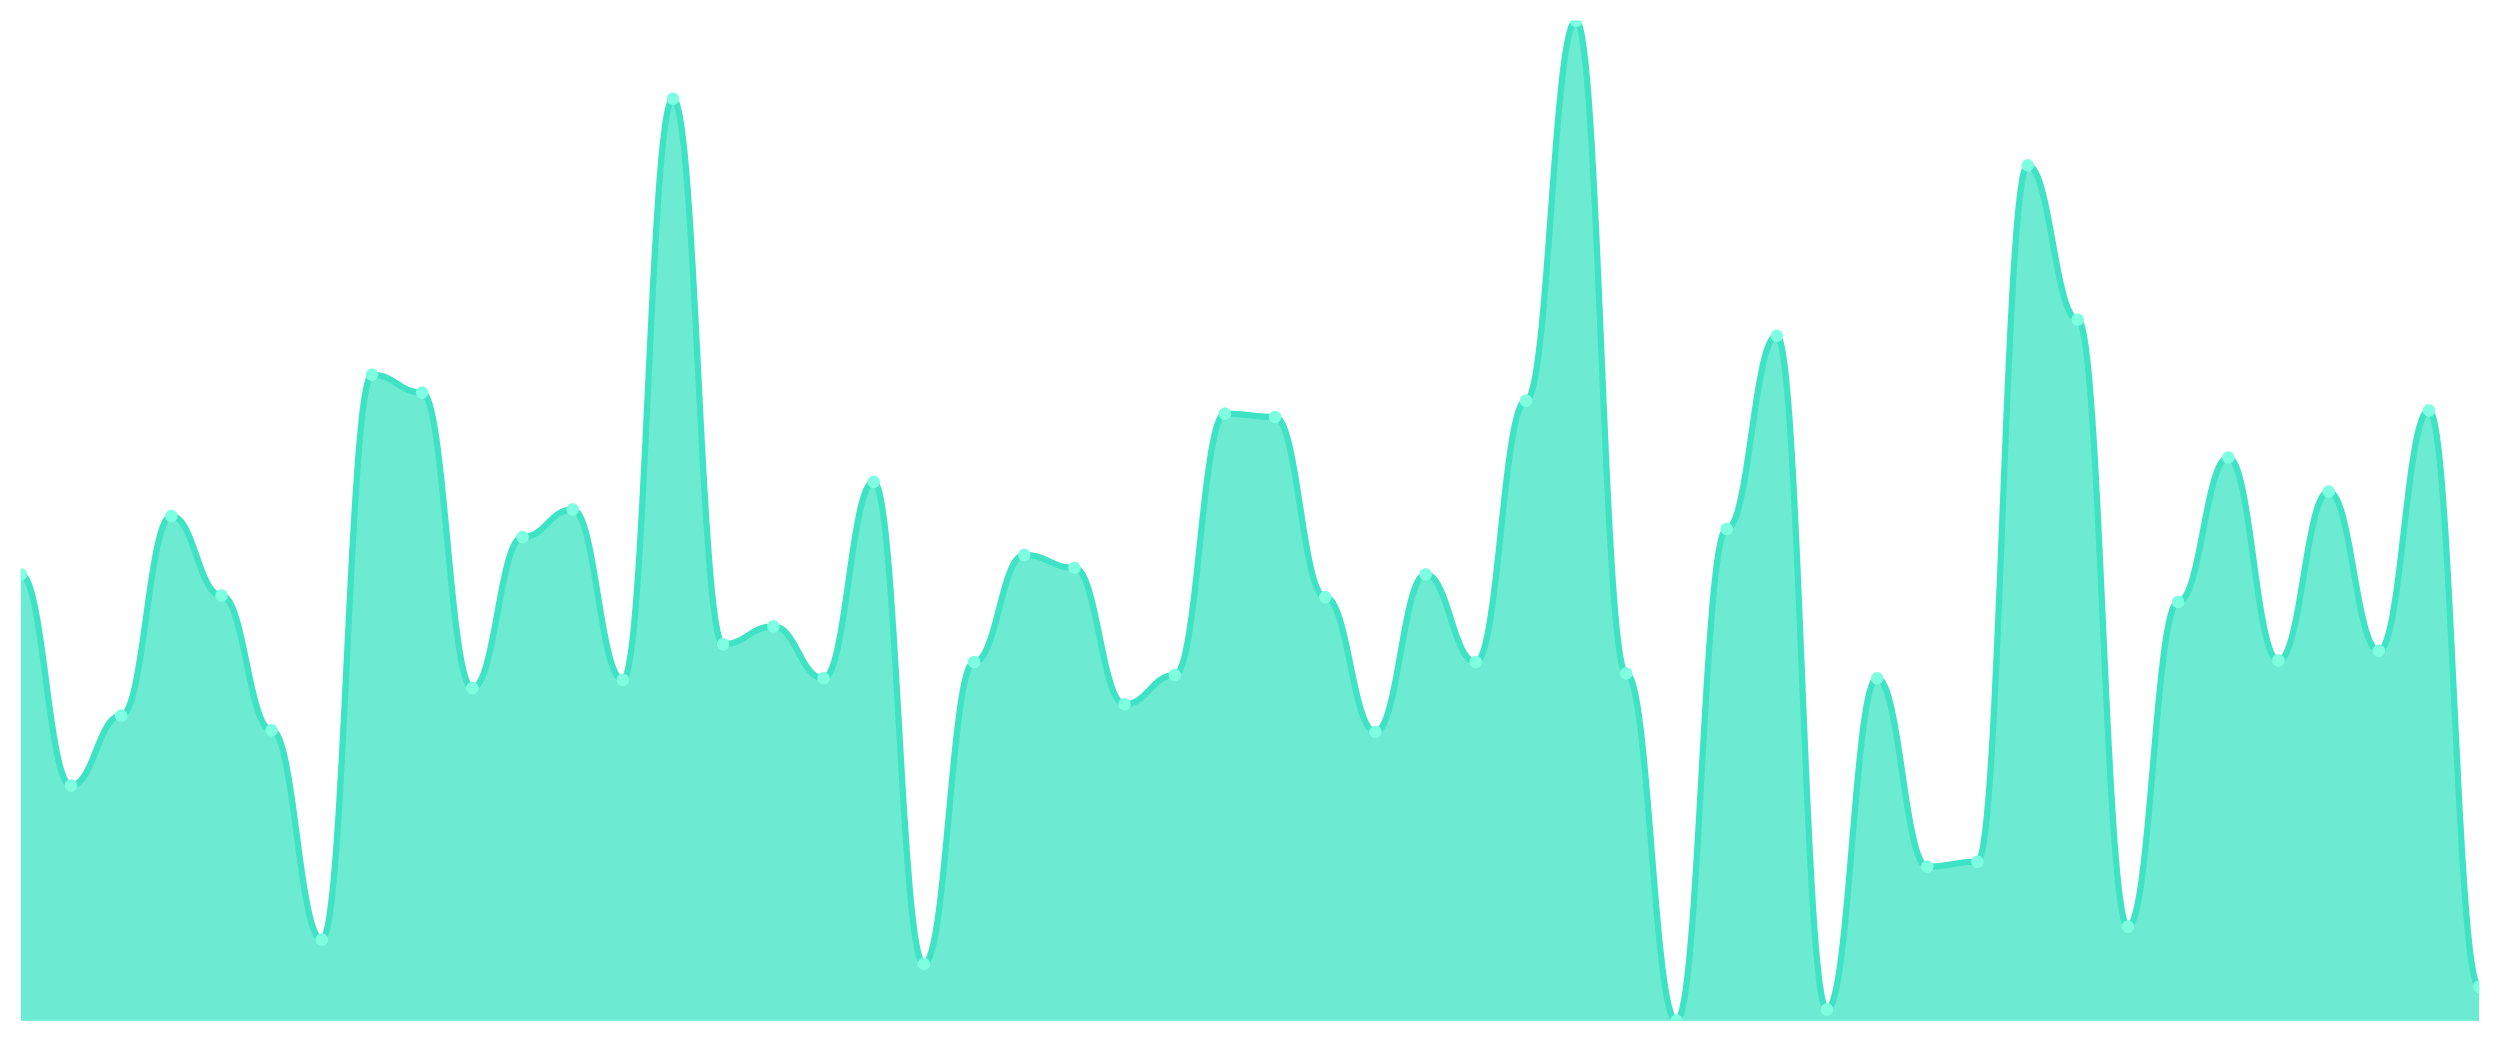
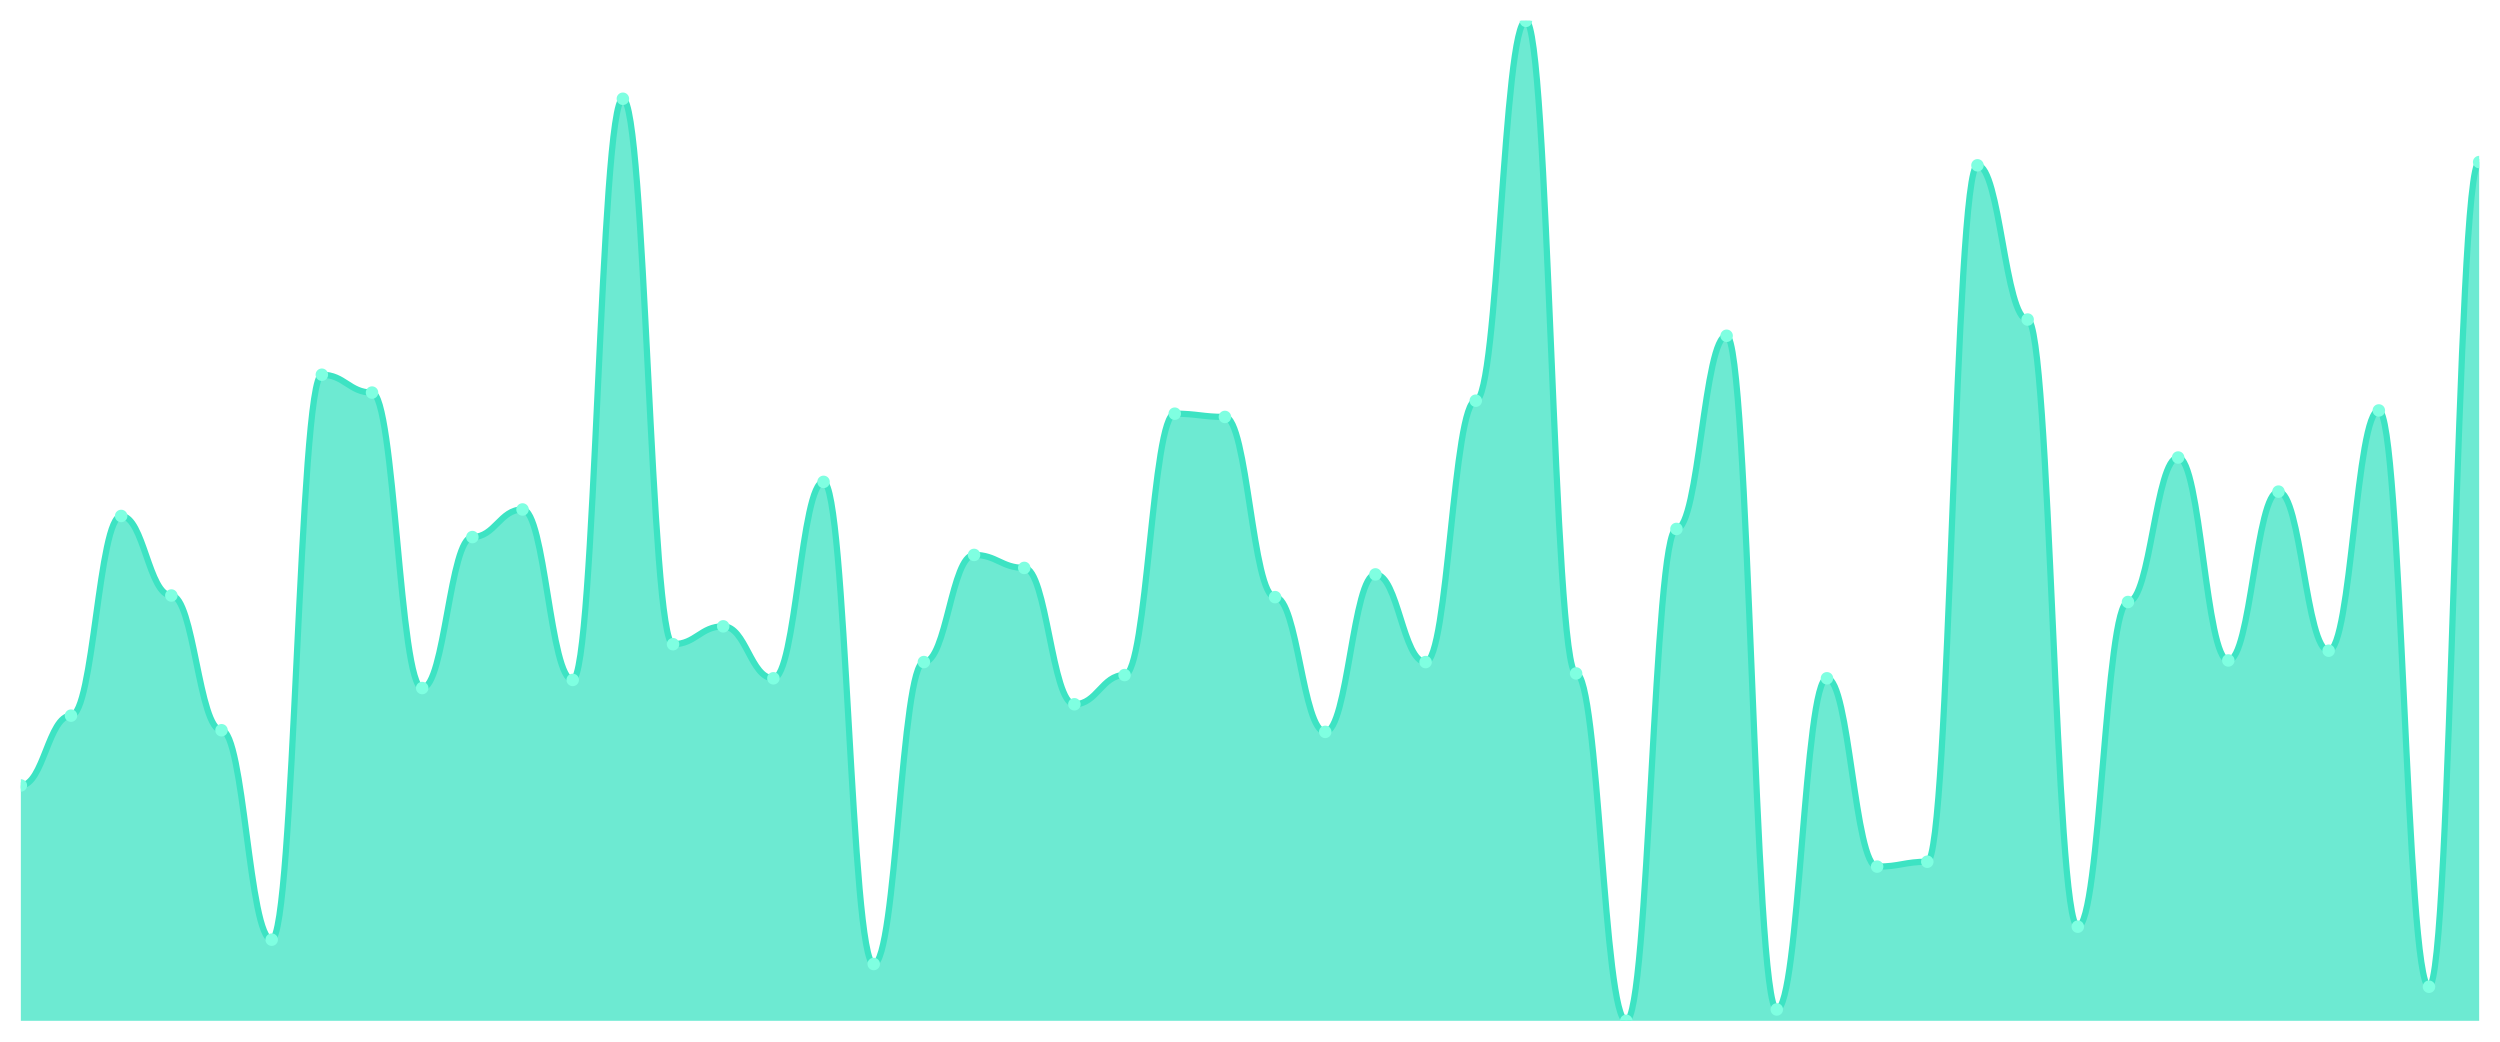
<svg xmlns="http://www.w3.org/2000/svg" viewBox="0 0 1200 500" width="1200" height="500">
  <defs>
    <clipPath id="c">
      <rect x="10" y="10" width="1180" height="480" />
    </clipPath>
  </defs>
  <rect width="1200" height="500" fill="none" />
  <g clip-path="url(#c)">
-     <path d="M 10,490 L 10,275.714 C 20.837,275.714 23.245,377.013 34.082,377.013 C 44.918,377.013 47.327,343.506 58.163,343.506 C 69,343.506 71.408,247.662 82.245,247.662 C 93.082,247.662 95.49,285.844 106.327,285.844 C 117.163,285.844 119.571,350.519 130.408,350.519 C 141.245,350.519 143.653,451.039 154.49,451.039 C 165.327,451.039 167.735,179.87 178.571,179.87 C 189.408,179.87 191.816,188.442 202.653,188.442 C 213.49,188.442 215.898,330.26 226.735,330.26 C 237.571,330.26 239.98,257.792 250.816,257.792 C 261.653,257.792 264.061,244.545 274.898,244.545 C 285.735,244.545 288.143,326.364 298.98,326.364 C 309.816,326.364 312.224,47.403 323.061,47.403 C 333.898,47.403 336.306,309.221 347.143,309.221 C 357.98,309.221 360.388,300.649 371.224,300.649 C 382.061,300.649 384.469,325.584 395.306,325.584 C 406.143,325.584 408.551,231.299 419.388,231.299 C 430.224,231.299 432.633,462.727 443.469,462.727 C 454.306,462.727 456.714,317.792 467.551,317.792 C 478.388,317.792 480.796,266.364 491.633,266.364 C 502.469,266.364 504.878,272.597 515.714,272.597 C 526.551,272.597 528.959,338.052 539.796,338.052 C 550.633,338.052 553.041,324.026 563.878,324.026 C 574.714,324.026 577.122,198.571 587.959,198.571 C 598.796,198.571 601.204,200.13 612.041,200.13 C 622.878,200.13 625.286,286.623 636.122,286.623 C 646.959,286.623 649.367,351.299 660.204,351.299 C 671.041,351.299 673.449,275.714 684.286,275.714 C 695.122,275.714 697.531,317.792 708.367,317.792 C 719.204,317.792 721.612,192.338 732.449,192.338 C 743.286,192.338 745.694,10 756.531,10 C 767.367,10 769.776,323.247 780.612,323.247 C 791.449,323.247 793.857,490 804.694,490 C 815.531,490 817.939,253.896 828.776,253.896 C 839.612,253.896 842.02,161.169 852.857,161.169 C 863.694,161.169 866.102,484.545 876.939,484.545 C 887.776,484.545 890.184,325.584 901.02,325.584 C 911.857,325.584 914.265,415.974 925.102,415.974 C 935.939,415.974 938.347,413.636 949.184,413.636 C 960.02,413.636 962.429,79.351 973.265,79.351 C 984.102,79.351 986.51,153.377 997.347,153.377 C 1008.184,153.377 1010.592,444.805 1021.429,444.805 C 1032.265,444.805 1034.673,288.961 1045.51,288.961 C 1056.347,288.961 1058.755,219.61 1069.592,219.61 C 1080.429,219.61 1082.837,317.013 1093.673,317.013 C 1104.51,317.013 1106.918,235.974 1117.755,235.974 C 1128.592,235.974 1131,312.338 1141.837,312.338 C 1152.673,312.338 1155.082,197.013 1165.918,197.013 C 1176.755,197.013 1179.163,473.636 1190,473.636 L 1190,490 Z" fill="rgba(61,227,195,0.75)" />
-     <path d="M 10,275.714 C 20.837,275.714 23.245,377.013 34.082,377.013 C 44.918,377.013 47.327,343.506 58.163,343.506 C 69,343.506 71.408,247.662 82.245,247.662 C 93.082,247.662 95.49,285.844 106.327,285.844 C 117.163,285.844 119.571,350.519 130.408,350.519 C 141.245,350.519 143.653,451.039 154.49,451.039 C 165.327,451.039 167.735,179.87 178.571,179.87 C 189.408,179.87 191.816,188.442 202.653,188.442 C 213.49,188.442 215.898,330.26 226.735,330.26 C 237.571,330.26 239.98,257.792 250.816,257.792 C 261.653,257.792 264.061,244.545 274.898,244.545 C 285.735,244.545 288.143,326.364 298.98,326.364 C 309.816,326.364 312.224,47.403 323.061,47.403 C 333.898,47.403 336.306,309.221 347.143,309.221 C 357.98,309.221 360.388,300.649 371.224,300.649 C 382.061,300.649 384.469,325.584 395.306,325.584 C 406.143,325.584 408.551,231.299 419.388,231.299 C 430.224,231.299 432.633,462.727 443.469,462.727 C 454.306,462.727 456.714,317.792 467.551,317.792 C 478.388,317.792 480.796,266.364 491.633,266.364 C 502.469,266.364 504.878,272.597 515.714,272.597 C 526.551,272.597 528.959,338.052 539.796,338.052 C 550.633,338.052 553.041,324.026 563.878,324.026 C 574.714,324.026 577.122,198.571 587.959,198.571 C 598.796,198.571 601.204,200.13 612.041,200.13 C 622.878,200.13 625.286,286.623 636.122,286.623 C 646.959,286.623 649.367,351.299 660.204,351.299 C 671.041,351.299 673.449,275.714 684.286,275.714 C 695.122,275.714 697.531,317.792 708.367,317.792 C 719.204,317.792 721.612,192.338 732.449,192.338 C 743.286,192.338 745.694,10 756.531,10 C 767.367,10 769.776,323.247 780.612,323.247 C 791.449,323.247 793.857,490 804.694,490 C 815.531,490 817.939,253.896 828.776,253.896 C 839.612,253.896 842.02,161.169 852.857,161.169 C 863.694,161.169 866.102,484.545 876.939,484.545 C 887.776,484.545 890.184,325.584 901.02,325.584 C 911.857,325.584 914.265,415.974 925.102,415.974 C 935.939,415.974 938.347,413.636 949.184,413.636 C 960.02,413.636 962.429,79.351 973.265,79.351 C 984.102,79.351 986.51,153.377 997.347,153.377 C 1008.184,153.377 1010.592,444.805 1021.429,444.805 C 1032.265,444.805 1034.673,288.961 1045.51,288.961 C 1056.347,288.961 1058.755,219.61 1069.592,219.61 C 1080.429,219.61 1082.837,317.013 1093.673,317.013 C 1104.51,317.013 1106.918,235.974 1117.755,235.974 C 1128.592,235.974 1131,312.338 1141.837,312.338 C 1152.673,312.338 1155.082,197.013 1165.918,197.013 C 1176.755,197.013 1179.163,473.636 1190,473.636" fill="none" stroke="#3de3c3" stroke-width="3" stroke-linecap="round" stroke-linejoin="round" />
-     <circle cx="10" cy="275.714" r="3" fill="#7fffe1" />
-     <circle cx="34.082" cy="377.013" r="3" fill="#7fffe1" />
-     <circle cx="58.163" cy="343.506" r="3" fill="#7fffe1" />
-     <circle cx="82.245" cy="247.662" r="3" fill="#7fffe1" />
-     <circle cx="106.327" cy="285.844" r="3" fill="#7fffe1" />
-     <circle cx="130.408" cy="350.519" r="3" fill="#7fffe1" />
-     <circle cx="154.49" cy="451.039" r="3" fill="#7fffe1" />
-     <circle cx="178.571" cy="179.87" r="3" fill="#7fffe1" />
-     <circle cx="202.653" cy="188.442" r="3" fill="#7fffe1" />
-     <circle cx="226.735" cy="330.26" r="3" fill="#7fffe1" />
-     <circle cx="250.816" cy="257.792" r="3" fill="#7fffe1" />
-     <circle cx="274.898" cy="244.545" r="3" fill="#7fffe1" />
-     <circle cx="298.98" cy="326.364" r="3" fill="#7fffe1" />
-     <circle cx="323.061" cy="47.403" r="3" fill="#7fffe1" />
-     <circle cx="347.143" cy="309.221" r="3" fill="#7fffe1" />
-     <circle cx="371.224" cy="300.649" r="3" fill="#7fffe1" />
-     <circle cx="395.306" cy="325.584" r="3" fill="#7fffe1" />
-     <circle cx="419.388" cy="231.299" r="3" fill="#7fffe1" />
-     <circle cx="443.469" cy="462.727" r="3" fill="#7fffe1" />
-     <circle cx="467.551" cy="317.792" r="3" fill="#7fffe1" />
-     <circle cx="491.633" cy="266.364" r="3" fill="#7fffe1" />
-     <circle cx="515.714" cy="272.597" r="3" fill="#7fffe1" />
-     <circle cx="539.796" cy="338.052" r="3" fill="#7fffe1" />
-     <circle cx="563.878" cy="324.026" r="3" fill="#7fffe1" />
-     <circle cx="587.959" cy="198.571" r="3" fill="#7fffe1" />
-     <circle cx="612.041" cy="200.13" r="3" fill="#7fffe1" />
-     <circle cx="636.122" cy="286.623" r="3" fill="#7fffe1" />
-     <circle cx="660.204" cy="351.299" r="3" fill="#7fffe1" />
-     <circle cx="684.286" cy="275.714" r="3" fill="#7fffe1" />
-     <circle cx="708.367" cy="317.792" r="3" fill="#7fffe1" />
-     <circle cx="732.449" cy="192.338" r="3" fill="#7fffe1" />
-     <circle cx="756.531" cy="10" r="3" fill="#7fffe1" />
-     <circle cx="780.612" cy="323.247" r="3" fill="#7fffe1" />
-     <circle cx="804.694" cy="490" r="3" fill="#7fffe1" />
-     <circle cx="828.776" cy="253.896" r="3" fill="#7fffe1" />
-     <circle cx="852.857" cy="161.169" r="3" fill="#7fffe1" />
-     <circle cx="876.939" cy="484.545" r="3" fill="#7fffe1" />
-     <circle cx="901.02" cy="325.584" r="3" fill="#7fffe1" />
-     <circle cx="925.102" cy="415.974" r="3" fill="#7fffe1" />
-     <circle cx="949.184" cy="413.636" r="3" fill="#7fffe1" />
-     <circle cx="973.265" cy="79.351" r="3" fill="#7fffe1" />
-     <circle cx="997.347" cy="153.377" r="3" fill="#7fffe1" />
-     <circle cx="1021.429" cy="444.805" r="3" fill="#7fffe1" />
-     <circle cx="1045.51" cy="288.961" r="3" fill="#7fffe1" />
-     <circle cx="1069.592" cy="219.61" r="3" fill="#7fffe1" />
-     <circle cx="1093.673" cy="317.013" r="3" fill="#7fffe1" />
-     <circle cx="1117.755" cy="235.974" r="3" fill="#7fffe1" />
-     <circle cx="1141.837" cy="312.338" r="3" fill="#7fffe1" />
-     <circle cx="1165.918" cy="197.013" r="3" fill="#7fffe1" />
-     <circle cx="1190" cy="473.636" r="3" fill="#7fffe1" />
+     <path d="M 10,490 L 10,377.013 C 20.837,377.013 23.245,343.506 34.082,343.506 C 44.918,343.506 47.327,247.662 58.163,247.662 C 69,247.662 71.408,285.844 82.245,285.844 C 93.082,285.844 95.49,350.519 106.327,350.519 C 117.163,350.519 119.571,451.039 130.408,451.039 C 141.245,451.039 143.653,179.87 154.49,179.87 C 165.327,179.87 167.735,188.442 178.571,188.442 C 189.408,188.442 191.816,330.26 202.653,330.26 C 213.49,330.26 215.898,257.792 226.735,257.792 C 237.571,257.792 239.98,244.545 250.816,244.545 C 261.653,244.545 264.061,326.364 274.898,326.364 C 285.735,326.364 288.143,47.403 298.98,47.403 C 309.816,47.403 312.224,309.221 323.061,309.221 C 333.898,309.221 336.306,300.649 347.143,300.649 C 357.98,300.649 360.388,325.584 371.224,325.584 C 382.061,325.584 384.469,231.299 395.306,231.299 C 406.143,231.299 408.551,462.727 419.388,462.727 C 430.224,462.727 432.633,317.792 443.469,317.792 C 454.306,317.792 456.714,266.364 467.551,266.364 C 478.388,266.364 480.796,272.597 491.633,272.597 C 502.469,272.597 504.878,338.052 515.714,338.052 C 526.551,338.052 528.959,324.026 539.796,324.026 C 550.633,324.026 553.041,198.571 563.878,198.571 C 574.714,198.571 577.122,200.13 587.959,200.13 C 598.796,200.13 601.204,286.623 612.041,286.623 C 622.878,286.623 625.286,351.299 636.122,351.299 C 646.959,351.299 649.367,275.714 660.204,275.714 C 671.041,275.714 673.449,317.792 684.286,317.792 C 695.122,317.792 697.531,192.338 708.367,192.338 C 719.204,192.338 721.612,10 732.449,10 C 743.286,10 745.694,323.247 756.531,323.247 C 767.367,323.247 769.776,490 780.612,490 C 791.449,490 793.857,253.896 804.694,253.896 C 815.531,253.896 817.939,161.169 828.776,161.169 C 839.612,161.169 842.02,484.545 852.857,484.545 C 863.694,484.545 866.102,325.584 876.939,325.584 C 887.776,325.584 890.184,415.974 901.02,415.974 C 911.857,415.974 914.265,413.636 925.102,413.636 C 935.939,413.636 938.347,79.351 949.184,79.351 C 960.02,79.351 962.429,153.377 973.265,153.377 C 984.102,153.377 986.51,444.805 997.347,444.805 C 1008.184,444.805 1010.592,288.961 1021.429,288.961 C 1032.265,288.961 1034.673,219.61 1045.51,219.61 C 1056.347,219.61 1058.755,317.013 1069.592,317.013 C 1080.429,317.013 1082.837,235.974 1093.673,235.974 C 1104.51,235.974 1106.918,312.338 1117.755,312.338 C 1128.592,312.338 1131,197.013 1141.837,197.013 C 1152.673,197.013 1155.082,473.636 1165.918,473.636 C 1176.755,473.636 1179.163,77.792 1190,77.792 L 1190,490 Z" fill="rgba(61,227,195,0.75)" />
+     <path d="M 10,377.013 C 20.837,377.013 23.245,343.506 34.082,343.506 C 44.918,343.506 47.327,247.662 58.163,247.662 C 69,247.662 71.408,285.844 82.245,285.844 C 93.082,285.844 95.49,350.519 106.327,350.519 C 117.163,350.519 119.571,451.039 130.408,451.039 C 141.245,451.039 143.653,179.87 154.49,179.87 C 165.327,179.87 167.735,188.442 178.571,188.442 C 189.408,188.442 191.816,330.26 202.653,330.26 C 213.49,330.26 215.898,257.792 226.735,257.792 C 237.571,257.792 239.98,244.545 250.816,244.545 C 261.653,244.545 264.061,326.364 274.898,326.364 C 285.735,326.364 288.143,47.403 298.98,47.403 C 309.816,47.403 312.224,309.221 323.061,309.221 C 333.898,309.221 336.306,300.649 347.143,300.649 C 357.98,300.649 360.388,325.584 371.224,325.584 C 382.061,325.584 384.469,231.299 395.306,231.299 C 406.143,231.299 408.551,462.727 419.388,462.727 C 430.224,462.727 432.633,317.792 443.469,317.792 C 454.306,317.792 456.714,266.364 467.551,266.364 C 478.388,266.364 480.796,272.597 491.633,272.597 C 502.469,272.597 504.878,338.052 515.714,338.052 C 526.551,338.052 528.959,324.026 539.796,324.026 C 550.633,324.026 553.041,198.571 563.878,198.571 C 574.714,198.571 577.122,200.13 587.959,200.13 C 598.796,200.13 601.204,286.623 612.041,286.623 C 622.878,286.623 625.286,351.299 636.122,351.299 C 646.959,351.299 649.367,275.714 660.204,275.714 C 671.041,275.714 673.449,317.792 684.286,317.792 C 695.122,317.792 697.531,192.338 708.367,192.338 C 719.204,192.338 721.612,10 732.449,10 C 743.286,10 745.694,323.247 756.531,323.247 C 767.367,323.247 769.776,490 780.612,490 C 791.449,490 793.857,253.896 804.694,253.896 C 815.531,253.896 817.939,161.169 828.776,161.169 C 839.612,161.169 842.02,484.545 852.857,484.545 C 863.694,484.545 866.102,325.584 876.939,325.584 C 887.776,325.584 890.184,415.974 901.02,415.974 C 911.857,415.974 914.265,413.636 925.102,413.636 C 935.939,413.636 938.347,79.351 949.184,79.351 C 960.02,79.351 962.429,153.377 973.265,153.377 C 984.102,153.377 986.51,444.805 997.347,444.805 C 1008.184,444.805 1010.592,288.961 1021.429,288.961 C 1032.265,288.961 1034.673,219.61 1045.51,219.61 C 1056.347,219.61 1058.755,317.013 1069.592,317.013 C 1080.429,317.013 1082.837,235.974 1093.673,235.974 C 1104.51,235.974 1106.918,312.338 1117.755,312.338 C 1128.592,312.338 1131,197.013 1141.837,197.013 C 1152.673,197.013 1155.082,473.636 1165.918,473.636 C 1176.755,473.636 1179.163,77.792 1190,77.792" fill="none" stroke="#3de3c3" stroke-width="3" stroke-linecap="round" stroke-linejoin="round" />
+     <circle cx="10" cy="377.013" r="3" fill="#7fffe1" />
+     <circle cx="34.082" cy="343.506" r="3" fill="#7fffe1" />
+     <circle cx="58.163" cy="247.662" r="3" fill="#7fffe1" />
+     <circle cx="82.245" cy="285.844" r="3" fill="#7fffe1" />
+     <circle cx="106.327" cy="350.519" r="3" fill="#7fffe1" />
+     <circle cx="130.408" cy="451.039" r="3" fill="#7fffe1" />
+     <circle cx="154.49" cy="179.87" r="3" fill="#7fffe1" />
+     <circle cx="178.571" cy="188.442" r="3" fill="#7fffe1" />
+     <circle cx="202.653" cy="330.26" r="3" fill="#7fffe1" />
+     <circle cx="226.735" cy="257.792" r="3" fill="#7fffe1" />
+     <circle cx="250.816" cy="244.545" r="3" fill="#7fffe1" />
+     <circle cx="274.898" cy="326.364" r="3" fill="#7fffe1" />
+     <circle cx="298.98" cy="47.403" r="3" fill="#7fffe1" />
+     <circle cx="323.061" cy="309.221" r="3" fill="#7fffe1" />
+     <circle cx="347.143" cy="300.649" r="3" fill="#7fffe1" />
+     <circle cx="371.224" cy="325.584" r="3" fill="#7fffe1" />
+     <circle cx="395.306" cy="231.299" r="3" fill="#7fffe1" />
+     <circle cx="419.388" cy="462.727" r="3" fill="#7fffe1" />
+     <circle cx="443.469" cy="317.792" r="3" fill="#7fffe1" />
+     <circle cx="467.551" cy="266.364" r="3" fill="#7fffe1" />
+     <circle cx="491.633" cy="272.597" r="3" fill="#7fffe1" />
+     <circle cx="515.714" cy="338.052" r="3" fill="#7fffe1" />
+     <circle cx="539.796" cy="324.026" r="3" fill="#7fffe1" />
+     <circle cx="563.878" cy="198.571" r="3" fill="#7fffe1" />
+     <circle cx="587.959" cy="200.13" r="3" fill="#7fffe1" />
+     <circle cx="612.041" cy="286.623" r="3" fill="#7fffe1" />
+     <circle cx="636.122" cy="351.299" r="3" fill="#7fffe1" />
+     <circle cx="660.204" cy="275.714" r="3" fill="#7fffe1" />
+     <circle cx="684.286" cy="317.792" r="3" fill="#7fffe1" />
+     <circle cx="708.367" cy="192.338" r="3" fill="#7fffe1" />
+     <circle cx="732.449" cy="10" r="3" fill="#7fffe1" />
+     <circle cx="756.531" cy="323.247" r="3" fill="#7fffe1" />
+     <circle cx="780.612" cy="490" r="3" fill="#7fffe1" />
+     <circle cx="804.694" cy="253.896" r="3" fill="#7fffe1" />
+     <circle cx="828.776" cy="161.169" r="3" fill="#7fffe1" />
+     <circle cx="852.857" cy="484.545" r="3" fill="#7fffe1" />
+     <circle cx="876.939" cy="325.584" r="3" fill="#7fffe1" />
+     <circle cx="901.02" cy="415.974" r="3" fill="#7fffe1" />
+     <circle cx="925.102" cy="413.636" r="3" fill="#7fffe1" />
+     <circle cx="949.184" cy="79.351" r="3" fill="#7fffe1" />
+     <circle cx="973.265" cy="153.377" r="3" fill="#7fffe1" />
+     <circle cx="997.347" cy="444.805" r="3" fill="#7fffe1" />
+     <circle cx="1021.429" cy="288.961" r="3" fill="#7fffe1" />
+     <circle cx="1045.51" cy="219.61" r="3" fill="#7fffe1" />
+     <circle cx="1069.592" cy="317.013" r="3" fill="#7fffe1" />
+     <circle cx="1093.673" cy="235.974" r="3" fill="#7fffe1" />
+     <circle cx="1117.755" cy="312.338" r="3" fill="#7fffe1" />
+     <circle cx="1141.837" cy="197.013" r="3" fill="#7fffe1" />
+     <circle cx="1165.918" cy="473.636" r="3" fill="#7fffe1" />
+     <circle cx="1190" cy="77.792" r="3" fill="#7fffe1" />
  </g>
</svg>
